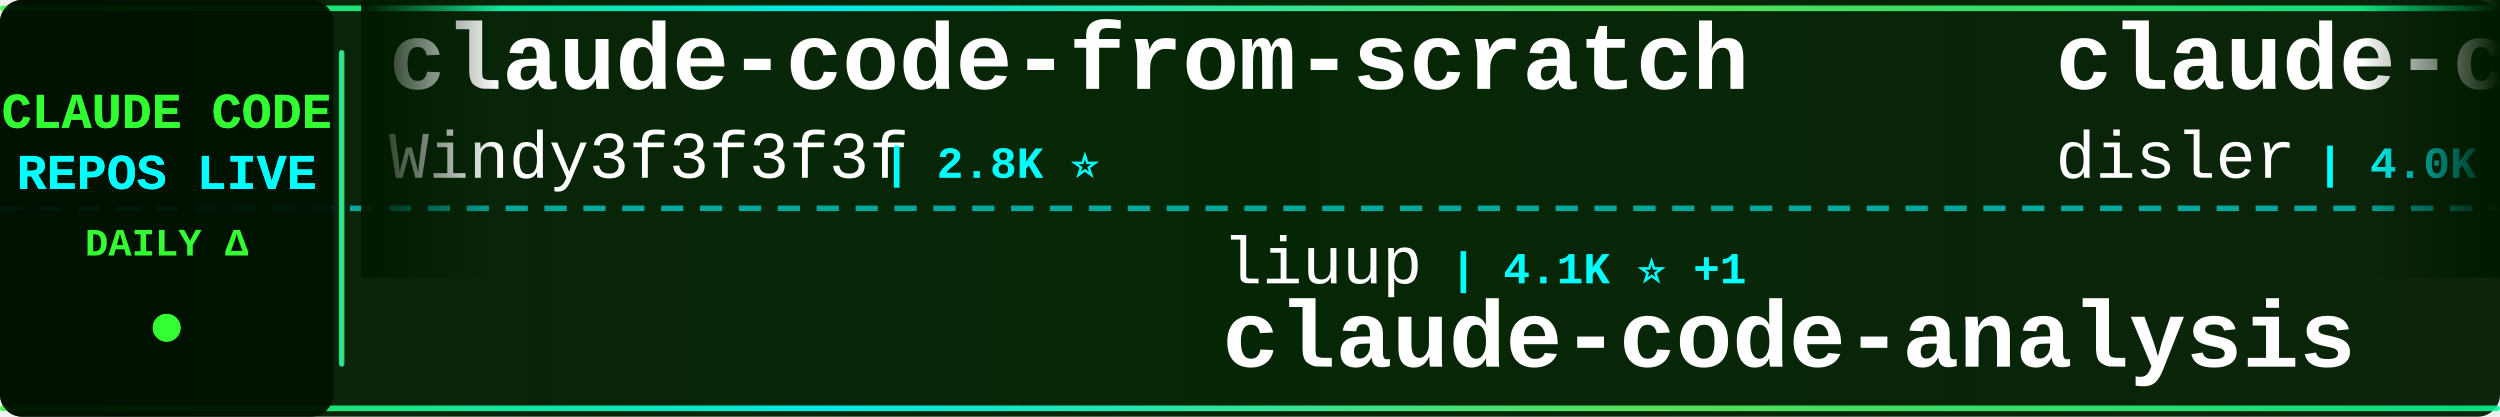
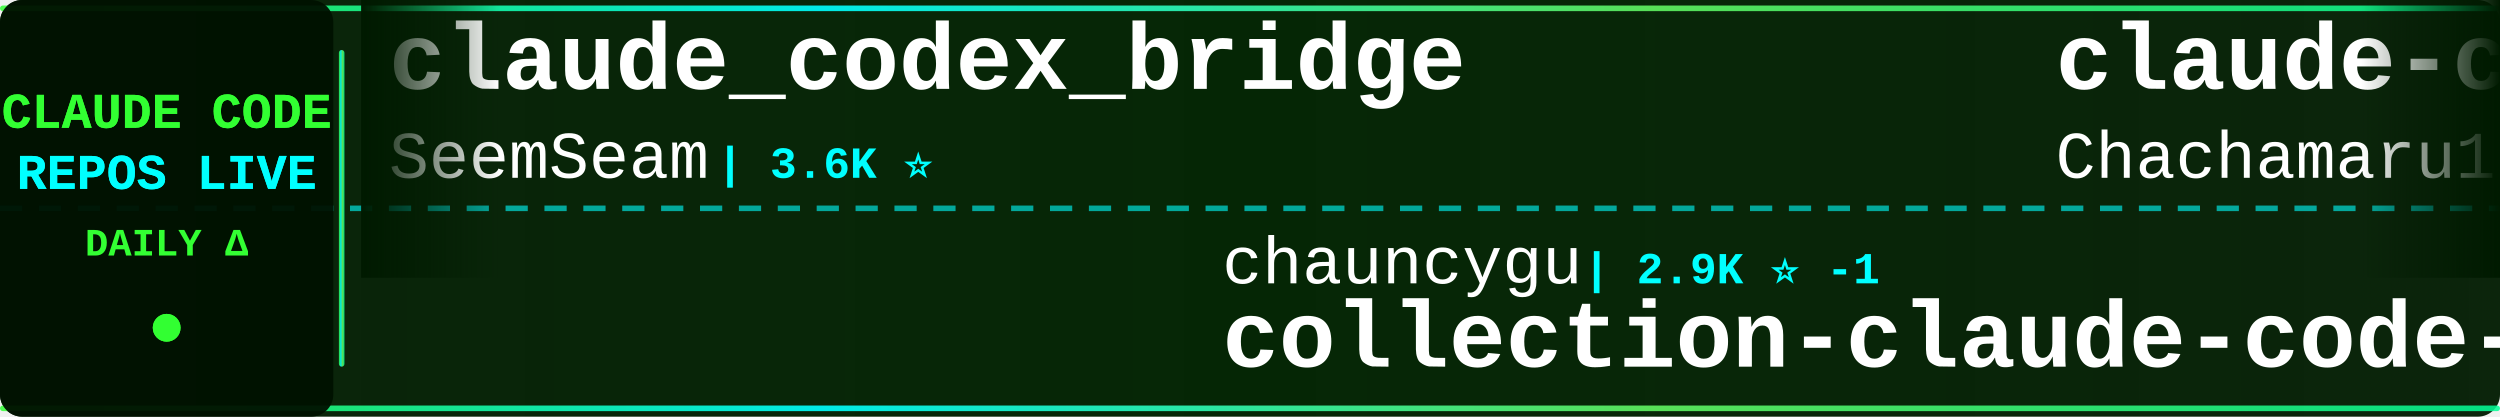
<svg xmlns="http://www.w3.org/2000/svg" width="900" height="150">
  <defs>
    <linearGradient id="tickerBg" x1="0%" y1="0%" x2="100%" y2="0%">
      <stop offset="0%" style="stop-color:#001a00;stop-opacity:0.95" />
      <stop offset="50%" style="stop-color:#002200;stop-opacity:0.98" />
      <stop offset="100%" style="stop-color:#001a00;stop-opacity:0.95" />
    </linearGradient>
    <linearGradient id="borderGrad" x1="0%" y1="0%" x2="100%" y2="0%">
      <stop offset="0%" style="stop-color:#33ff33;stop-opacity:0.85">
        <animate attributeName="stop-opacity" values="0.85;1;0.85" dur="2s" repeatCount="indefinite" />
      </stop>
      <stop offset="33%" style="stop-color:#00ffff;stop-opacity:0.9">
        <animate attributeName="stop-opacity" values="0.9;1;0.9" dur="2.2s" repeatCount="indefinite" />
      </stop>
      <stop offset="66%" style="stop-color:#66ff66;stop-opacity:0.85">
        <animate attributeName="stop-opacity" values="0.85;1;0.85" dur="1.8s" repeatCount="indefinite" />
      </stop>
      <stop offset="100%" style="stop-color:#00ff99;stop-opacity:0.85">
        <animate attributeName="stop-opacity" values="0.85;1;0.85" dur="2s" repeatCount="indefinite" />
      </stop>
    </linearGradient>
    <filter id="textGlow">
      <feGaussianBlur stdDeviation="0.1" result="coloredBlur" />
      <feMerge>
        <feMergeNode in="coloredBlur" />
        <feMergeNode in="SourceGraphic" />
      </feMerge>
    </filter>
    <filter id="metricGlow">
      <feGaussianBlur stdDeviation="0.2" result="coloredBlur" />
      <feMerge>
        <feMergeNode in="coloredBlur" />
        <feMergeNode in="SourceGraphic" />
      </feMerge>
    </filter>
    <linearGradient id="leftFade" x1="0%" y1="0%" x2="100%" y2="0%">
      <stop offset="0%" style="stop-color:#001a00;stop-opacity:1" />
      <stop offset="100%" style="stop-color:#001a00;stop-opacity:0" />
    </linearGradient>
    <linearGradient id="rightFade" x1="0%" y1="0%" x2="100%" y2="0%">
      <stop offset="0%" style="stop-color:#001a00;stop-opacity:0" />
      <stop offset="100%" style="stop-color:#001a00;stop-opacity:1" />
    </linearGradient>
  </defs>
  <rect width="900" height="150" fill="url(#tickerBg)" rx="8" />
  <rect x="0" y="2" width="900" height="2" fill="url(#borderGrad)" rx="1" />
  <rect x="0" y="146" width="900" height="2" fill="url(#borderGrad)" rx="1" />
  <line x1="0" y1="75" x2="900" y2="75" stroke="#00ffff" stroke-width="2" stroke-dasharray="8 6" opacity="0.6" />
  <rect x="0" y="0" width="120" height="150" fill="#001100" opacity="0.95" rx="8" />
  <text x="60" y="46" font-family="'Courier New', monospace" font-size="18" font-weight="bold" fill="#33ff33" text-anchor="middle" filter="url(#textGlow)">
    CLAUDE CODE
  </text>
  <text x="60" y="68" font-family="'Courier New', monospace" font-size="18" font-weight="bold" fill="#00ffff" text-anchor="middle" filter="url(#textGlow)">
    REPOS LIVE
  </text>
  <text x="60" y="92" font-family="'Courier New', monospace" font-size="14" font-weight="bold" fill="#33ff33" text-anchor="middle">
    DAILY Δ
  </text>
  <circle cx="60" cy="118" r="5" fill="#33ff33" filter="url(#metricGlow)">
    <animate attributeName="r" values="4;6;4" dur="1.5s" repeatCount="indefinite" />
    <animate attributeName="opacity" values="0.6;1;0.6" dur="1.5s" repeatCount="indefinite" />
  </circle>
  <rect x="122" y="18" width="2" height="114" fill="url(#borderGrad)" rx="1" />
  <clipPath id="tickerClip">
    <rect x="130" y="0" width="770" height="150" />
  </clipPath>
  <g clip-path="url(#tickerClip)">
    <g id="tickerItems">
      <animateTransform attributeName="transform" attributeType="XML" type="translate" from="0 0" to="-3000 0" dur="54s" repeatCount="indefinite" />
      <g transform="translate(0, 0)">
-         <text x="140" y="32" font-family="'Courier New', monospace" font-size="34" font-weight="bold" fill="#ffffff">claude-code-from-scratch</text>
-         <text x="140" y="64" font-family="'Courier New', monospace" font-size="24" font-weight="normal" fill="#ffffff" opacity="1.0">Windy3f3f3f3f</text>
-         <text x="318" y="64" font-family="'Courier New', monospace" font-size="16" font-weight="bold" fill="#00ffff"> | 2.8K ⭐</text>
+         <text x="140" y="32" font-family="'Courier New', monospace" font-size="34" font-weight="bold" fill="#ffffff">claude_codex_bridge</text>
+         <text x="140" y="64" font-family="'Courier New', monospace" font-size="24" font-weight="normal" fill="#ffffff" opacity="1.0">SeemSeam</text>
+         <text x="258" y="64" font-family="'Courier New', monospace" font-size="16" font-weight="bold" fill="#00ffff"> | 3.6K ⭐</text>
      </g>
      <g transform="translate(300, 0)">
-         <text x="140" y="102" font-family="'Courier New', monospace" font-size="24" font-weight="normal" fill="#ffffff" opacity="1.0">liuup</text>
-         <text x="222" y="102" font-family="'Courier New', monospace" font-size="16" font-weight="bold" fill="#00ffff"> | 4.1K ⭐ +1</text>
-         <text x="140" y="132" font-family="'Courier New', monospace" font-size="34" font-weight="bold" fill="#ffffff">claude-code-analysis</text>
+         <text x="140" y="102" font-family="'Courier New', monospace" font-size="24" font-weight="normal" fill="#ffffff" opacity="1.0">chauncygu</text>
+         <text x="270" y="102" font-family="'Courier New', monospace" font-size="16" font-weight="bold" fill="#00ffff"> | 2.9K ⭐ -1</text>
+         <text x="140" y="132" font-family="'Courier New', monospace" font-size="34" font-weight="bold" fill="#ffffff">collection-claude-code-s...</text>
      </g>
      <g transform="translate(600, 0)">
-         <text x="140" y="32" font-family="'Courier New', monospace" font-size="34" font-weight="bold" fill="#ffffff">claude-code-hooks-master...</text>
-         <text x="140" y="64" font-family="'Courier New', monospace" font-size="24" font-weight="normal" fill="#ffffff" opacity="1.0">disler</text>
-         <text x="234" y="64" font-family="'Courier New', monospace" font-size="16" font-weight="bold" fill="#00ffff"> | 4.0K ⭐</text>
+         <text x="140" y="32" font-family="'Courier New', monospace" font-size="34" font-weight="bold" fill="#ffffff">claude-code-harness</text>
+         <text x="140" y="64" font-family="'Courier New', monospace" font-size="24" font-weight="normal" fill="#ffffff" opacity="1.0">Chachamaru127</text>
+         <text x="318" y="64" font-family="'Courier New', monospace" font-size="16" font-weight="bold" fill="#00ffff"> | 3.2K ⭐</text>
      </g>
      <g transform="translate(900, 0)">
-         <text x="140" y="102" font-family="'Courier New', monospace" font-size="24" font-weight="normal" fill="#ffffff" opacity="1.0">overwirehq</text>
-         <text x="282" y="102" font-family="'Courier New', monospace" font-size="16" font-weight="bold" fill="#00ffff"> | 2.8K ⭐</text>
-         <text x="140" y="132" font-family="'Courier New', monospace" font-size="34" font-weight="bold" fill="#ffffff">claude-code-telegram</text>
+         <text x="140" y="102" font-family="'Courier New', monospace" font-size="24" font-weight="normal" fill="#ffffff" opacity="1.0">Windy3f3f3f3f</text>
+         <text x="318" y="102" font-family="'Courier New', monospace" font-size="16" font-weight="bold" fill="#00ffff"> | 3.8K ⭐</text>
+         <text x="140" y="132" font-family="'Courier New', monospace" font-size="34" font-weight="bold" fill="#ffffff">how-claude-code-works</text>
      </g>
      <g transform="translate(1200, 0)">
-         <text x="140" y="32" font-family="'Courier New', monospace" font-size="34" font-weight="bold" fill="#ffffff">claude-code-source-build</text>
-         <text x="140" y="64" font-family="'Courier New', monospace" font-size="24" font-weight="normal" fill="#ffffff" opacity="1.0">andrew-kramer-inno</text>
-         <text x="378" y="64" font-family="'Courier New', monospace" font-size="16" font-weight="bold" fill="#00ffff"> | 597 ⭐</text>
+         <text x="140" y="32" font-family="'Courier New', monospace" font-size="34" font-weight="bold" fill="#ffffff">claude-code-showcase</text>
+         <text x="140" y="64" font-family="'Courier New', monospace" font-size="24" font-weight="normal" fill="#ffffff" opacity="1.0">ChrisWiles</text>
+         <text x="282" y="64" font-family="'Courier New', monospace" font-size="16" font-weight="bold" fill="#00ffff"> | 6.1K ⭐ +1</text>
      </g>
      <g transform="translate(1500, 0)">
-         <text x="140" y="102" font-family="'Courier New', monospace" font-size="24" font-weight="normal" fill="#ffffff" opacity="1.0">zstmfhy</text>
-         <text x="246" y="102" font-family="'Courier New', monospace" font-size="16" font-weight="bold" fill="#00ffff"> | 188 ⭐</text>
-         <text x="140" y="132" font-family="'Courier New', monospace" font-size="34" font-weight="bold" fill="#ffffff">Claude-code</text>
+         <text x="140" y="102" font-family="'Courier New', monospace" font-size="24" font-weight="normal" fill="#ffffff" opacity="1.0">rohitg00</text>
+         <text x="258" y="102" font-family="'Courier New', monospace" font-size="16" font-weight="bold" fill="#00ffff"> | 2.8K ⭐</text>
+         <text x="140" y="132" font-family="'Courier New', monospace" font-size="34" font-weight="bold" fill="#ffffff">awesome-claude-code-tool...</text>
      </g>
      <g transform="translate(1800, 0)">
-         <text x="140" y="32" font-family="'Courier New', monospace" font-size="34" font-weight="bold" fill="#ffffff">ralph-claude-code</text>
-         <text x="140" y="64" font-family="'Courier New', monospace" font-size="24" font-weight="normal" fill="#ffffff" opacity="1.0">frankbria</text>
-         <text x="270" y="64" font-family="'Courier New', monospace" font-size="16" font-weight="bold" fill="#00ffff"> | 9.7K ⭐ +1</text>
+         <text x="140" y="32" font-family="'Courier New', monospace" font-size="34" font-weight="bold" fill="#ffffff">edmunds-claude-code</text>
+         <text x="140" y="64" font-family="'Courier New', monospace" font-size="24" font-weight="normal" fill="#ffffff" opacity="1.0">edmund-io</text>
+         <text x="270" y="64" font-family="'Courier New', monospace" font-size="16" font-weight="bold" fill="#00ffff"> | 1.5K ⭐</text>
      </g>
      <g transform="translate(2100, 0)">
-         <text x="140" y="102" font-family="'Courier New', monospace" font-size="24" font-weight="normal" fill="#ffffff" opacity="1.0">guanshan</text>
-         <text x="258" y="102" font-family="'Courier New', monospace" font-size="16" font-weight="bold" fill="#00ffff"> | 61 ⭐</text>
-         <text x="140" y="132" font-family="'Courier New', monospace" font-size="34" font-weight="bold" fill="#ffffff">ClaudeCode</text>
+         <text x="140" y="102" font-family="'Courier New', monospace" font-size="24" font-weight="normal" fill="#ffffff" opacity="1.0">ding113</text>
+         <text x="246" y="102" font-family="'Courier New', monospace" font-size="16" font-weight="bold" fill="#00ffff"> | 3.4K ⭐</text>
+         <text x="140" y="132" font-family="'Courier New', monospace" font-size="34" font-weight="bold" fill="#ffffff">claude-code-hub</text>
      </g>
      <g transform="translate(2400, 0)">
-         <text x="140" y="32" font-family="'Courier New', monospace" font-size="34" font-weight="bold" fill="#ffffff">claude-code-reverse</text>
-         <text x="140" y="64" font-family="'Courier New', monospace" font-size="24" font-weight="normal" fill="#ffffff" opacity="1.0">Yuyz0112</text>
-         <text x="258" y="64" font-family="'Courier New', monospace" font-size="16" font-weight="bold" fill="#00ffff"> | 2.5K ⭐</text>
+         <text x="140" y="32" font-family="'Courier New', monospace" font-size="34" font-weight="bold" fill="#ffffff">claude-code-templates</text>
+         <text x="140" y="64" font-family="'Courier New', monospace" font-size="24" font-weight="normal" fill="#ffffff" opacity="1.0">davila7</text>
+         <text x="246" y="64" font-family="'Courier New', monospace" font-size="16" font-weight="bold" fill="#00ffff"> | 33.9K ⭐ +9</text>
      </g>
      <g transform="translate(2700, 0)">
-         <text x="140" y="102" font-family="'Courier New', monospace" font-size="24" font-weight="normal" fill="#ffffff" opacity="1.0">shareAI-lab</text>
-         <text x="294" y="102" font-family="'Courier New', monospace" font-size="16" font-weight="bold" fill="#00ffff"> | 80.5K ⭐ +8</text>
-         <text x="140" y="132" font-family="'Courier New', monospace" font-size="34" font-weight="bold" fill="#ffffff">learn-claude-code</text>
+         <text x="140" y="102" font-family="'Courier New', monospace" font-size="24" font-weight="normal" fill="#ffffff" opacity="1.0">disler</text>
+         <text x="234" y="102" font-family="'Courier New', monospace" font-size="16" font-weight="bold" fill="#00ffff"> | 4.0K ⭐</text>
+         <text x="140" y="132" font-family="'Courier New', monospace" font-size="34" font-weight="bold" fill="#ffffff">claude-code-hooks-master...</text>
      </g>
      <g transform="translate(3000, 0)">
-         <text x="140" y="32" font-family="'Courier New', monospace" font-size="34" font-weight="bold" fill="#ffffff">claude-code-from-scratch</text>
-         <text x="140" y="64" font-family="'Courier New', monospace" font-size="24" font-weight="normal" fill="#ffffff" opacity="1.0">Windy3f3f3f3f</text>
-         <text x="318" y="64" font-family="'Courier New', monospace" font-size="16" font-weight="bold" fill="#00ffff"> | 2.8K ⭐</text>
+         <text x="140" y="32" font-family="'Courier New', monospace" font-size="34" font-weight="bold" fill="#ffffff">claude_codex_bridge</text>
+         <text x="140" y="64" font-family="'Courier New', monospace" font-size="24" font-weight="normal" fill="#ffffff" opacity="1.0">SeemSeam</text>
+         <text x="258" y="64" font-family="'Courier New', monospace" font-size="16" font-weight="bold" fill="#00ffff"> | 3.6K ⭐</text>
      </g>
      <g transform="translate(3300, 0)">
-         <text x="140" y="102" font-family="'Courier New', monospace" font-size="24" font-weight="normal" fill="#ffffff" opacity="1.0">liuup</text>
-         <text x="222" y="102" font-family="'Courier New', monospace" font-size="16" font-weight="bold" fill="#00ffff"> | 4.1K ⭐ +1</text>
-         <text x="140" y="132" font-family="'Courier New', monospace" font-size="34" font-weight="bold" fill="#ffffff">claude-code-analysis</text>
+         <text x="140" y="102" font-family="'Courier New', monospace" font-size="24" font-weight="normal" fill="#ffffff" opacity="1.0">chauncygu</text>
+         <text x="270" y="102" font-family="'Courier New', monospace" font-size="16" font-weight="bold" fill="#00ffff"> | 2.9K ⭐ -1</text>
+         <text x="140" y="132" font-family="'Courier New', monospace" font-size="34" font-weight="bold" fill="#ffffff">collection-claude-code-s...</text>
      </g>
      <g transform="translate(3600, 0)">
-         <text x="140" y="32" font-family="'Courier New', monospace" font-size="34" font-weight="bold" fill="#ffffff">claude-code-hooks-master...</text>
-         <text x="140" y="64" font-family="'Courier New', monospace" font-size="24" font-weight="normal" fill="#ffffff" opacity="1.0">disler</text>
-         <text x="234" y="64" font-family="'Courier New', monospace" font-size="16" font-weight="bold" fill="#00ffff"> | 4.0K ⭐</text>
+         <text x="140" y="32" font-family="'Courier New', monospace" font-size="34" font-weight="bold" fill="#ffffff">claude-code-harness</text>
+         <text x="140" y="64" font-family="'Courier New', monospace" font-size="24" font-weight="normal" fill="#ffffff" opacity="1.0">Chachamaru127</text>
+         <text x="318" y="64" font-family="'Courier New', monospace" font-size="16" font-weight="bold" fill="#00ffff"> | 3.2K ⭐</text>
      </g>
      <g transform="translate(3900, 0)">
-         <text x="140" y="102" font-family="'Courier New', monospace" font-size="24" font-weight="normal" fill="#ffffff" opacity="1.0">overwirehq</text>
-         <text x="282" y="102" font-family="'Courier New', monospace" font-size="16" font-weight="bold" fill="#00ffff"> | 2.8K ⭐</text>
-         <text x="140" y="132" font-family="'Courier New', monospace" font-size="34" font-weight="bold" fill="#ffffff">claude-code-telegram</text>
+         <text x="140" y="102" font-family="'Courier New', monospace" font-size="24" font-weight="normal" fill="#ffffff" opacity="1.0">Windy3f3f3f3f</text>
+         <text x="318" y="102" font-family="'Courier New', monospace" font-size="16" font-weight="bold" fill="#00ffff"> | 3.8K ⭐</text>
+         <text x="140" y="132" font-family="'Courier New', monospace" font-size="34" font-weight="bold" fill="#ffffff">how-claude-code-works</text>
      </g>
    </g>
  </g>
  <rect x="130" y="0" width="50" height="100" fill="url(#leftFade)" />
  <rect x="850" y="0" width="50" height="100" fill="url(#rightFade)" />
</svg>
